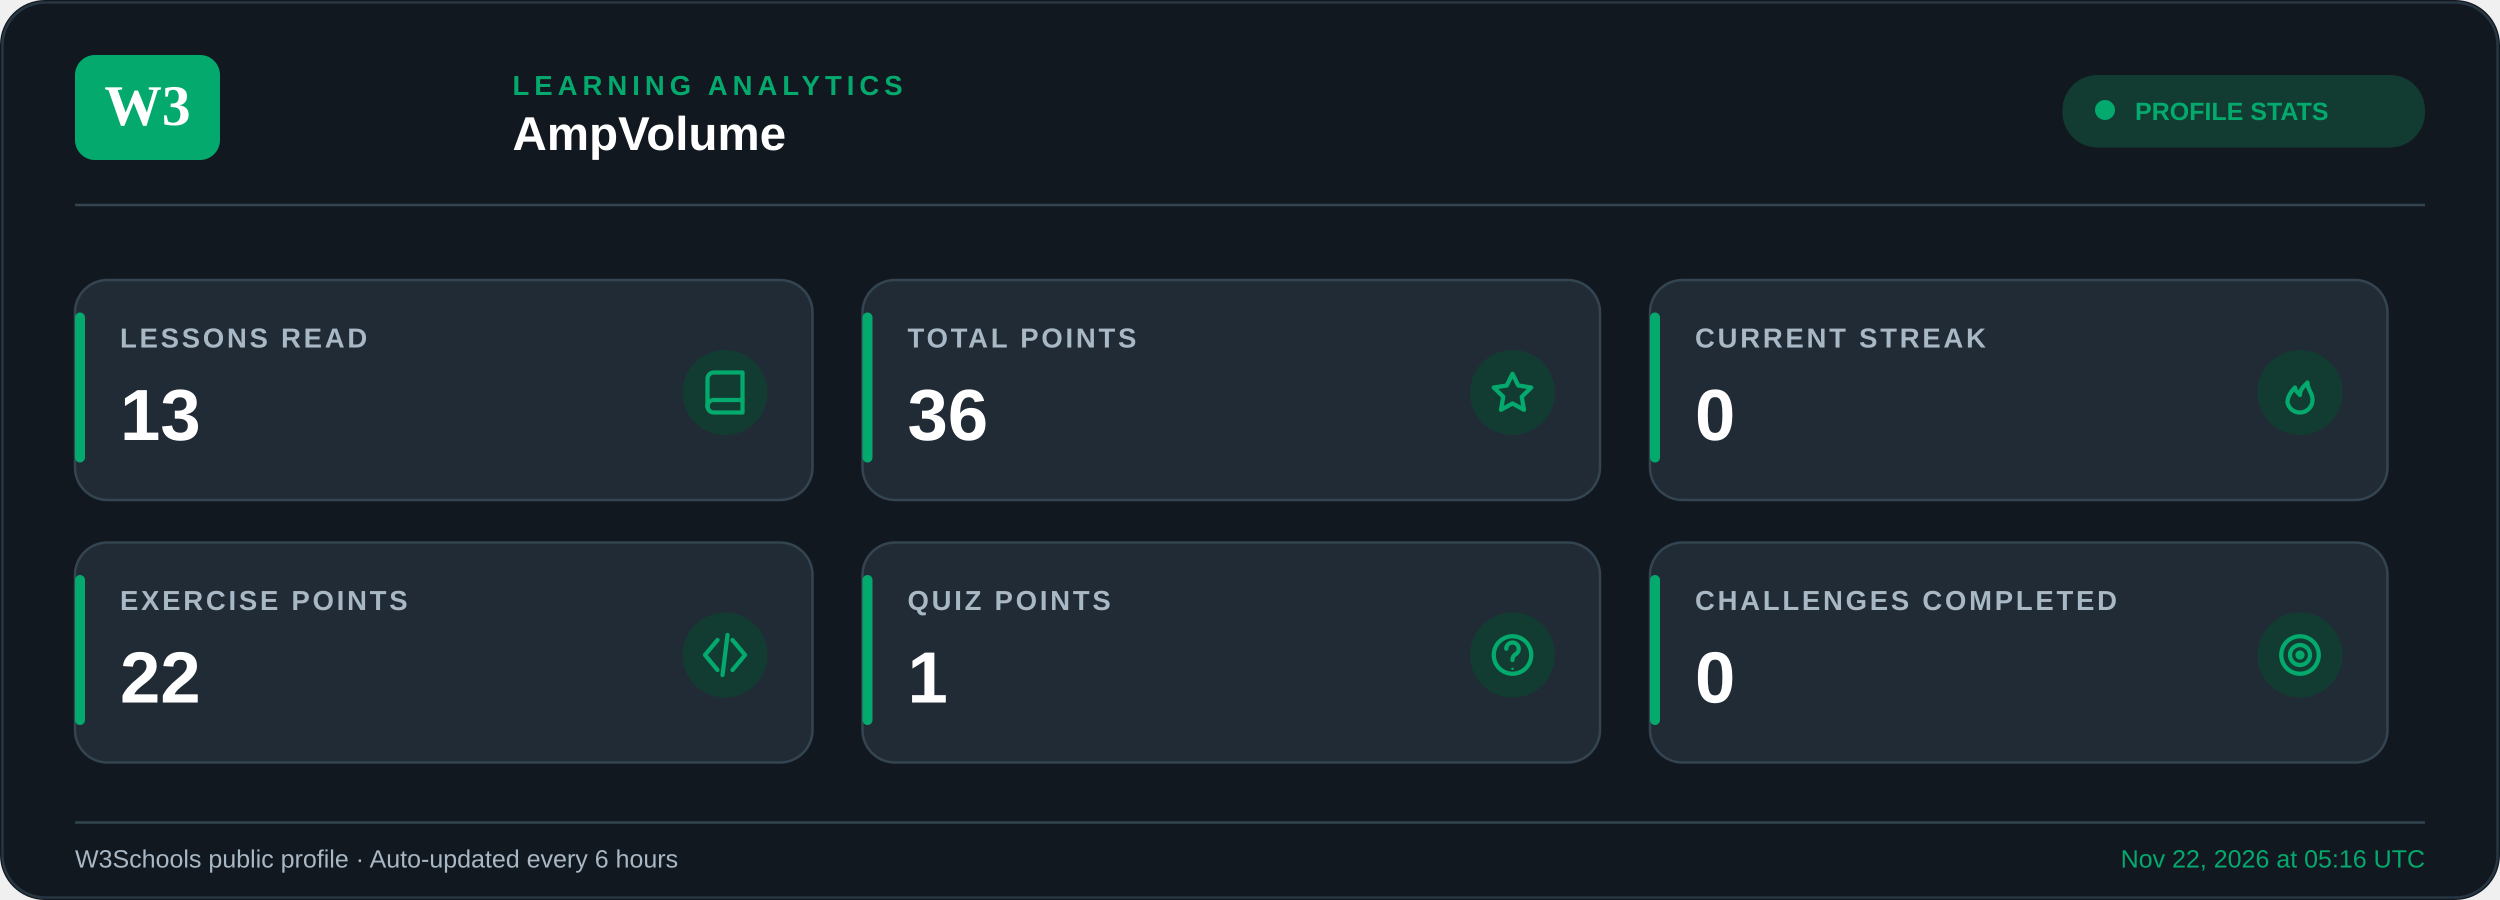
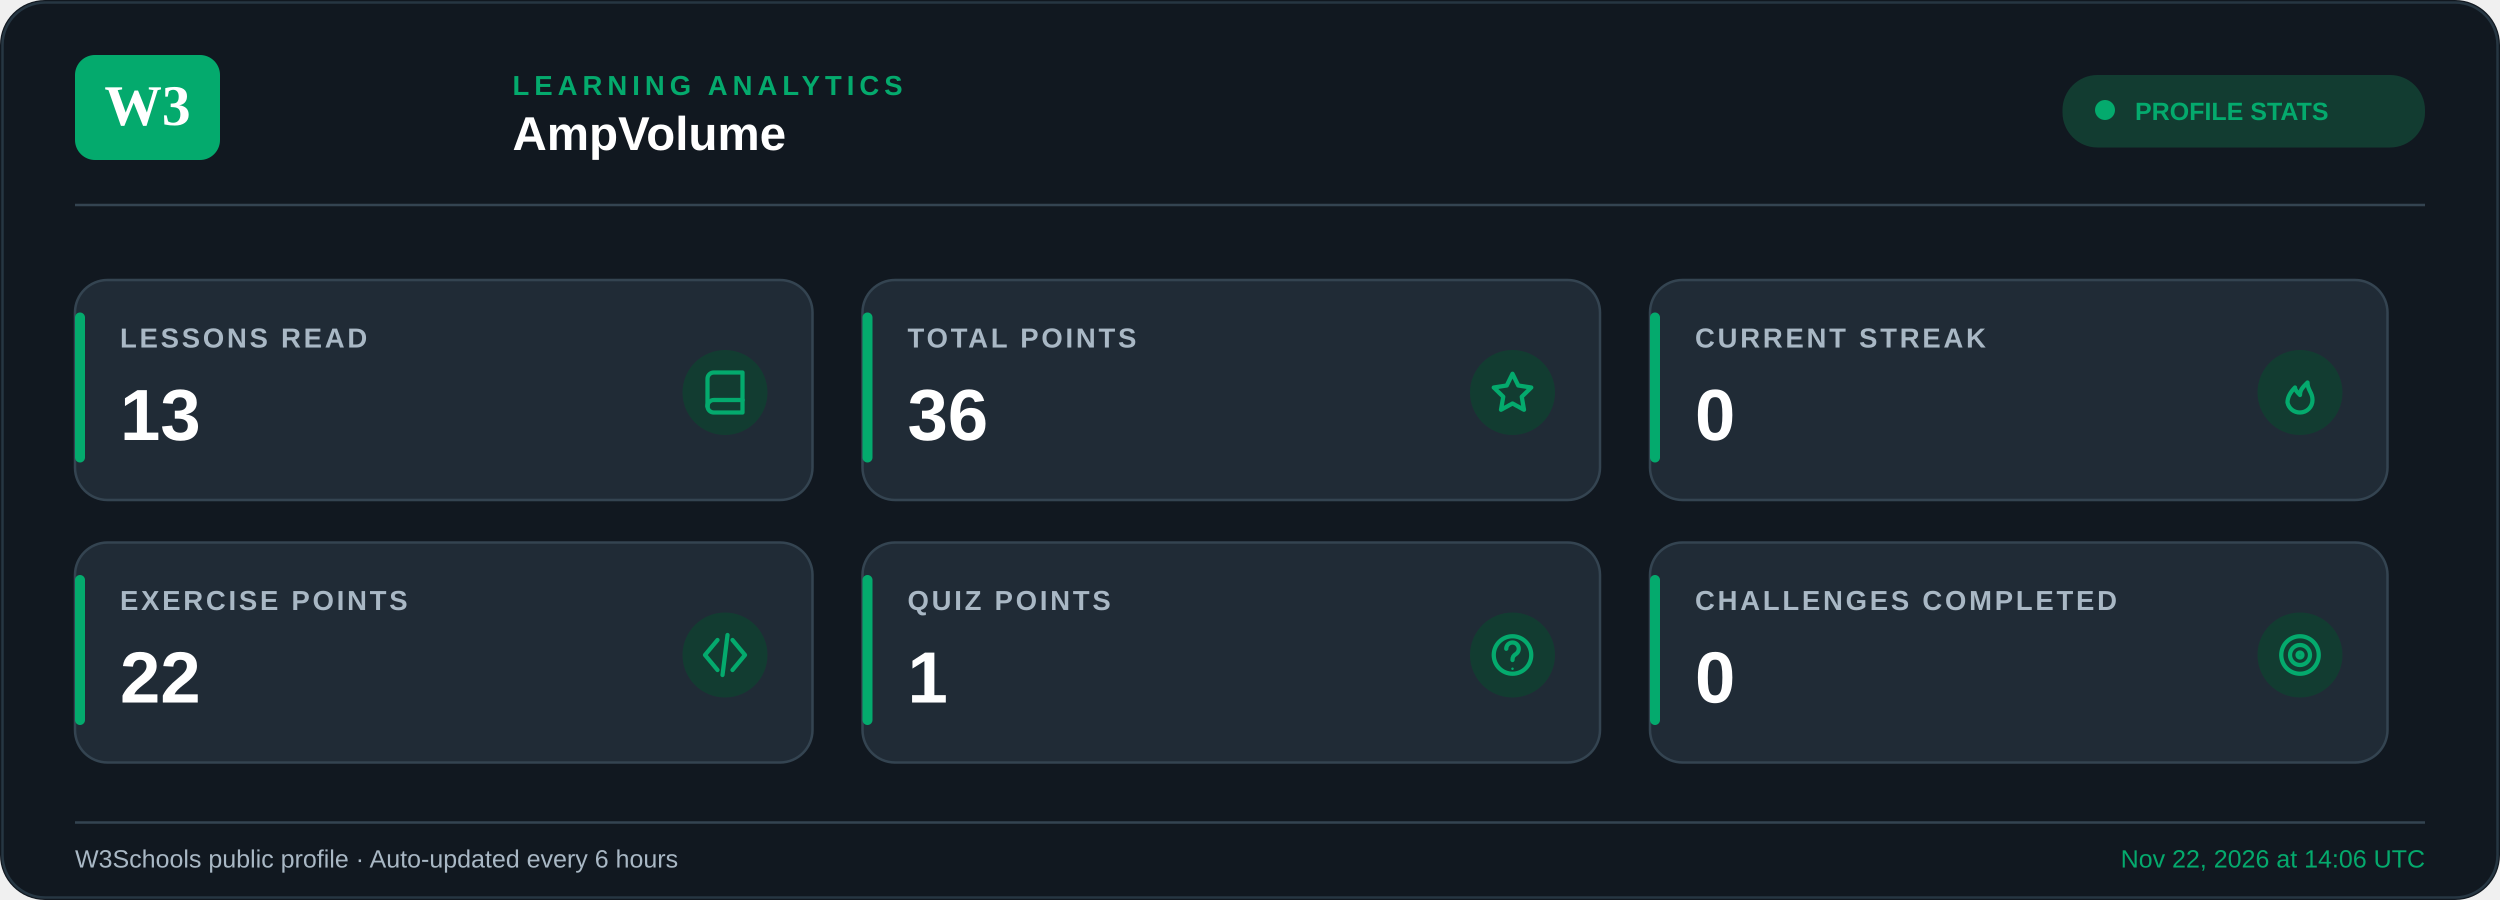
<svg xmlns="http://www.w3.org/2000/svg" width="1000" height="360" viewBox="0 0 1000 360">
  <rect width="1000" height="360" rx="18" fill="#111820" />
  <rect x="1" y="1" width="998" height="358" rx="17" fill="none" stroke="#263642" />
  <rect x="30" y="22" width="58" height="42" rx="8" fill="#04AA6D" />
  <text x="59" y="50" text-anchor="middle" font-size="23" font-weight="800" fill="#ffffff">W3</text>
  <text x="205" y="38" font-family="Arial, Helvetica, sans-serif" font-size="11" font-weight="700" letter-spacing="2" fill="#04AA6D">
    LEARNING ANALYTICS
  </text>
  <text x="205" y="60" font-family="Arial, Helvetica, sans-serif" font-size="19" font-weight="700" fill="#FFFFFF">
    AmpVolume
  </text>
  <rect x="825" y="30" width="145" height="29" rx="14" fill="#123C31" />
  <circle cx="842" cy="44" r="4" fill="#04AA6D" />
  <text x="854" y="48" font-family="Arial, Helvetica, sans-serif" font-size="10" font-weight="700" fill="#04AA6D">PROFILE STATS</text>
  <line x1="30" y1="82" x2="970" y2="82" stroke="#344451" />
  <g>
    <rect x="30" y="112" width="295" height="88" rx="13" fill="#202B36" stroke="#344451" stroke-width="1" />
    <rect x="30" y="125" width="4" height="60" rx="2" fill="#04AA6D" />
    <text x="48" y="139" font-family="Arial, Helvetica, sans-serif" font-size="11" font-weight="600" letter-spacing="1.1" fill="#A9B8C5">
        LESSONS READ
      </text>
    <text x="48" y="176" font-family="Arial, Helvetica, sans-serif" font-size="29" font-weight="700" fill="#FFFFFF">
        13
      </text>
    <circle cx="290" cy="157" r="17" fill="#123C31" />
    <g transform="translate(281,148)" fill="none" stroke="#04AA6D" stroke-width="1.7" stroke-linecap="round" stroke-linejoin="round">
      <path d="M2 3.5A2.5 2.5 0 0 1 4.5 1H16v16H4.5                A2.5 2.5 0 0 1 2 14.5z" />
      <path d="M2 14.5A2.5 2.5 0 0 1 4.5 12H16" />
    </g>
  </g>
  <g>
    <rect x="345" y="112" width="295" height="88" rx="13" fill="#202B36" stroke="#344451" stroke-width="1" />
    <rect x="345" y="125" width="4" height="60" rx="2" fill="#04AA6D" />
    <text x="363" y="139" font-family="Arial, Helvetica, sans-serif" font-size="11" font-weight="600" letter-spacing="1.1" fill="#A9B8C5">
        TOTAL POINTS
      </text>
    <text x="363" y="176" font-family="Arial, Helvetica, sans-serif" font-size="29" font-weight="700" fill="#FFFFFF">
        36
      </text>
    <circle cx="605" cy="157" r="17" fill="#123C31" />
    <g transform="translate(596,148)" fill="none" stroke="#04AA6D" stroke-width="1.7" stroke-linecap="round" stroke-linejoin="round">
      <path d="m9 1.5 2.3 4.7 5.2.8-3.8 3.7.9 5.2                L9 13.4l-4.6 2.5.9-5.2L1.5 7l5.2-.8z" />
    </g>
  </g>
  <g>
    <rect x="660" y="112" width="295" height="88" rx="13" fill="#202B36" stroke="#344451" stroke-width="1" />
    <rect x="660" y="125" width="4" height="60" rx="2" fill="#04AA6D" />
    <text x="678" y="139" font-family="Arial, Helvetica, sans-serif" font-size="11" font-weight="600" letter-spacing="1.1" fill="#A9B8C5">
        CURRENT STREAK
      </text>
    <text x="678" y="176" font-family="Arial, Helvetica, sans-serif" font-size="29" font-weight="700" fill="#FFFFFF">
        0
      </text>
    <circle cx="920" cy="157" r="17" fill="#123C31" />
    <g transform="translate(911,148)" fill="none" stroke="#04AA6D" stroke-width="1.7" stroke-linecap="round" stroke-linejoin="round">
      <path d="M9 17a5 5 0 0 0 5-5c0-3-2-4-2-7                -2 2-3 3-3 5-1-1-2-2-2-3                -2 2-3 4-3 6a5 5 0 0 0 5 4z" />
    </g>
  </g>
  <g>
    <rect x="30" y="217" width="295" height="88" rx="13" fill="#202B36" stroke="#344451" stroke-width="1" />
    <rect x="30" y="230" width="4" height="60" rx="2" fill="#04AA6D" />
    <text x="48" y="244" font-family="Arial, Helvetica, sans-serif" font-size="11" font-weight="600" letter-spacing="1.1" fill="#A9B8C5">
        EXERCISE POINTS
      </text>
    <text x="48" y="281" font-family="Arial, Helvetica, sans-serif" font-size="29" font-weight="700" fill="#FFFFFF">
        22
      </text>
    <circle cx="290" cy="262" r="17" fill="#123C31" />
    <g transform="translate(281,253)" fill="none" stroke="#04AA6D" stroke-width="1.7" stroke-linecap="round" stroke-linejoin="round">
      <path d="m6 3-5 6 5 6" />
      <path d="m12 3 5 6-5 6" />
      <path d="m10 1-2 16" />
    </g>
  </g>
  <g>
    <rect x="345" y="217" width="295" height="88" rx="13" fill="#202B36" stroke="#344451" stroke-width="1" />
    <rect x="345" y="230" width="4" height="60" rx="2" fill="#04AA6D" />
    <text x="363" y="244" font-family="Arial, Helvetica, sans-serif" font-size="11" font-weight="600" letter-spacing="1.1" fill="#A9B8C5">
        QUIZ POINTS
      </text>
    <text x="363" y="281" font-family="Arial, Helvetica, sans-serif" font-size="29" font-weight="700" fill="#FFFFFF">
        1
      </text>
    <circle cx="605" cy="262" r="17" fill="#123C31" />
    <g transform="translate(596,253)" fill="none" stroke="#04AA6D" stroke-width="1.7" stroke-linecap="round" stroke-linejoin="round">
      <circle cx="9" cy="9" r="7.5" />
      <path d="M6.5 6.5a2.5 2.5 0 1 1 4 2                c-1.2.8-1.5 1.3-1.5 2.5" />
      <circle cx="9" cy="14.5" r=".5" fill="#04AA6D" stroke="none" />
    </g>
  </g>
  <g>
    <rect x="660" y="217" width="295" height="88" rx="13" fill="#202B36" stroke="#344451" stroke-width="1" />
    <rect x="660" y="230" width="4" height="60" rx="2" fill="#04AA6D" />
    <text x="678" y="244" font-family="Arial, Helvetica, sans-serif" font-size="11" font-weight="600" letter-spacing="1.1" fill="#A9B8C5">
        CHALLENGES COMPLETED
      </text>
    <text x="678" y="281" font-family="Arial, Helvetica, sans-serif" font-size="29" font-weight="700" fill="#FFFFFF">
        0
      </text>
    <circle cx="920" cy="262" r="17" fill="#123C31" />
    <g transform="translate(911,253)" fill="none" stroke="#04AA6D" stroke-width="1.7" stroke-linecap="round" stroke-linejoin="round">
      <circle cx="9" cy="9" r="7.5" />
      <circle cx="9" cy="9" r="4" />
      <circle cx="9" cy="9" r="1" />
    </g>
  </g>
  <line x1="30" y1="329" x2="970" y2="329" stroke="#344451" />
  <text x="30" y="347" font-family="Arial, Helvetica, sans-serif" font-size="10" fill="#A9B8C5">
    W3Schools public profile · Auto-updated every 6 hours
  </text>
  <text x="970" y="347" text-anchor="end" font-family="Arial, Helvetica, sans-serif" font-size="10" fill="#04AA6D">
-     Nov 22, 2026 at 05:16 UTC
+     Nov 22, 2026 at 14:06 UTC
  </text>
</svg>
